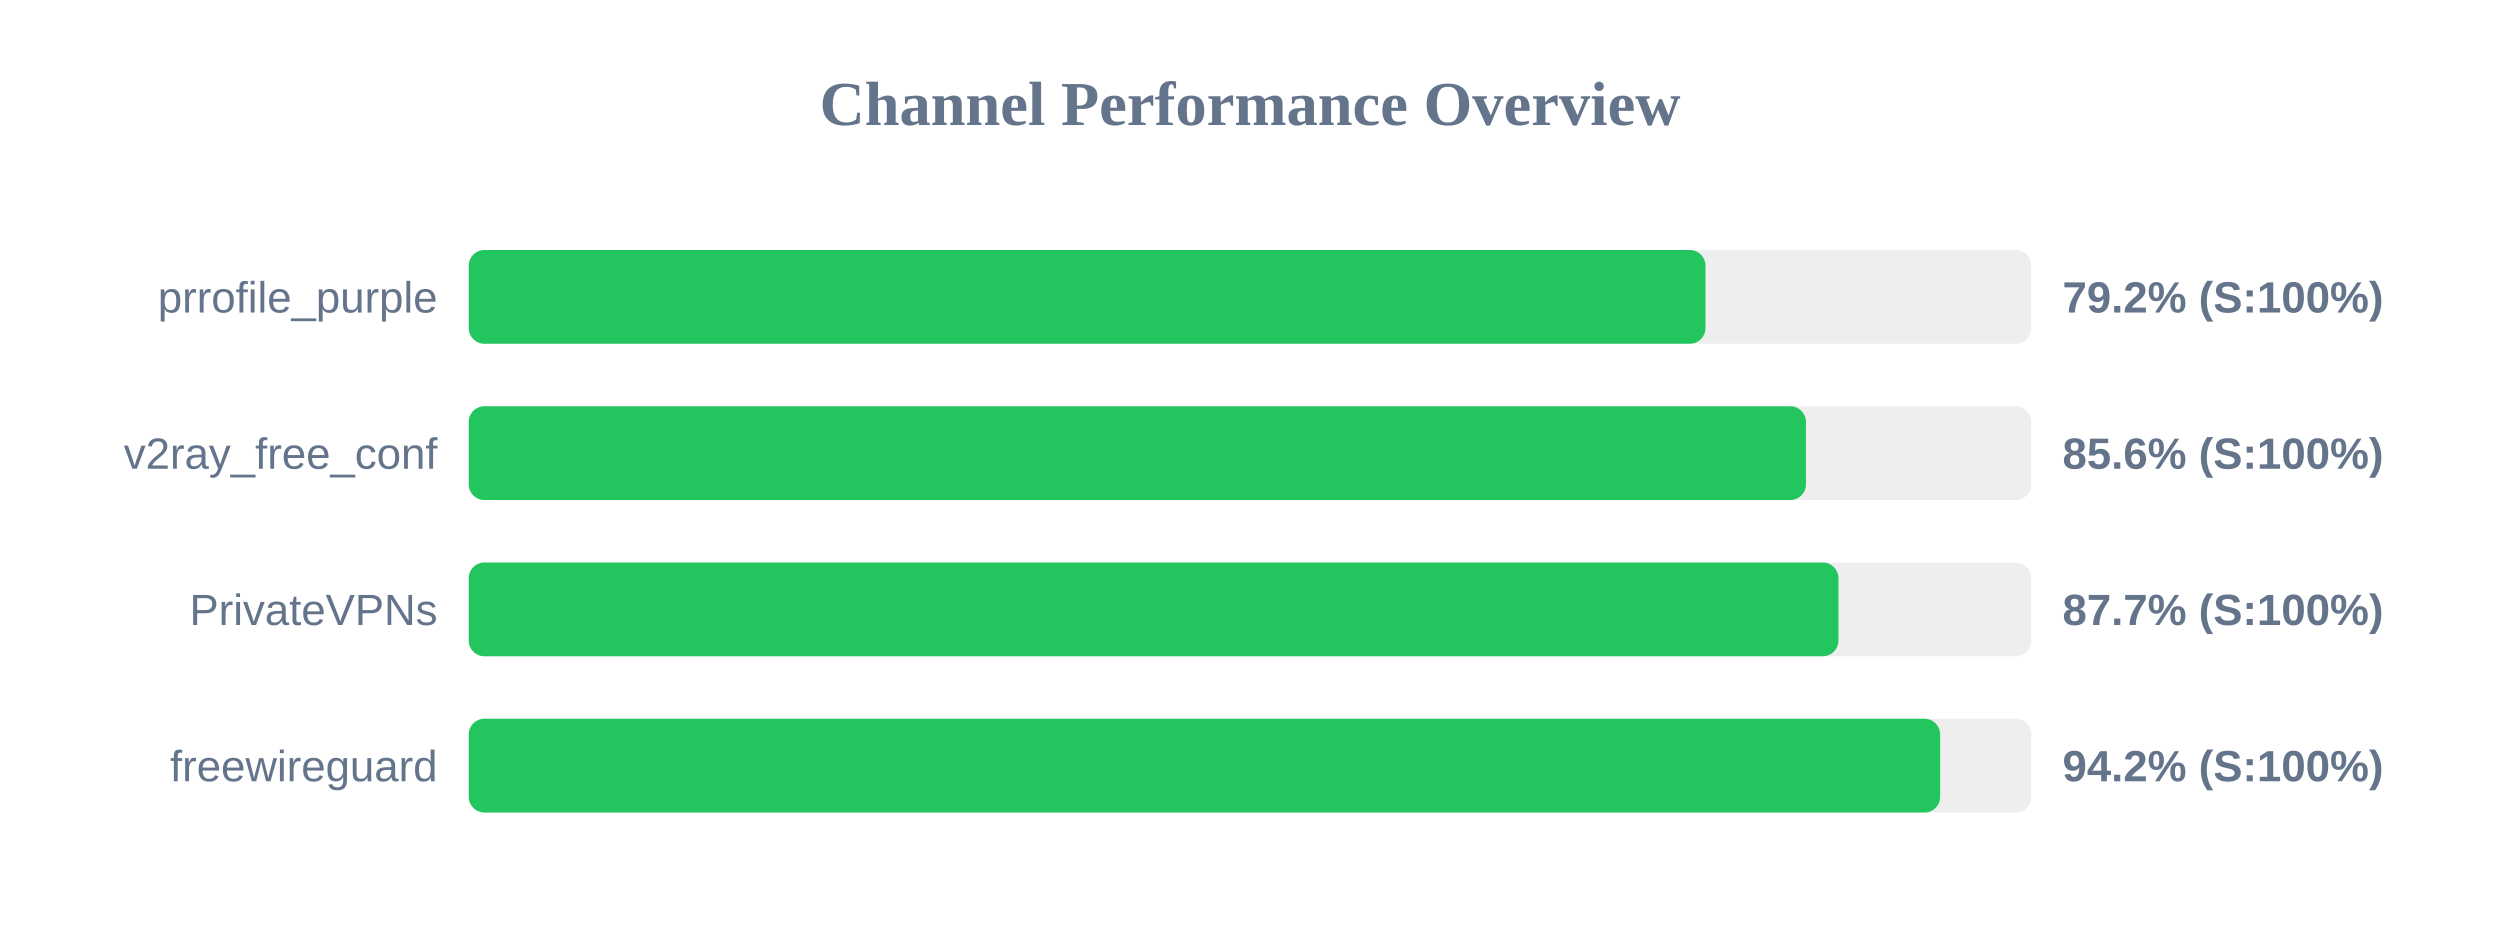
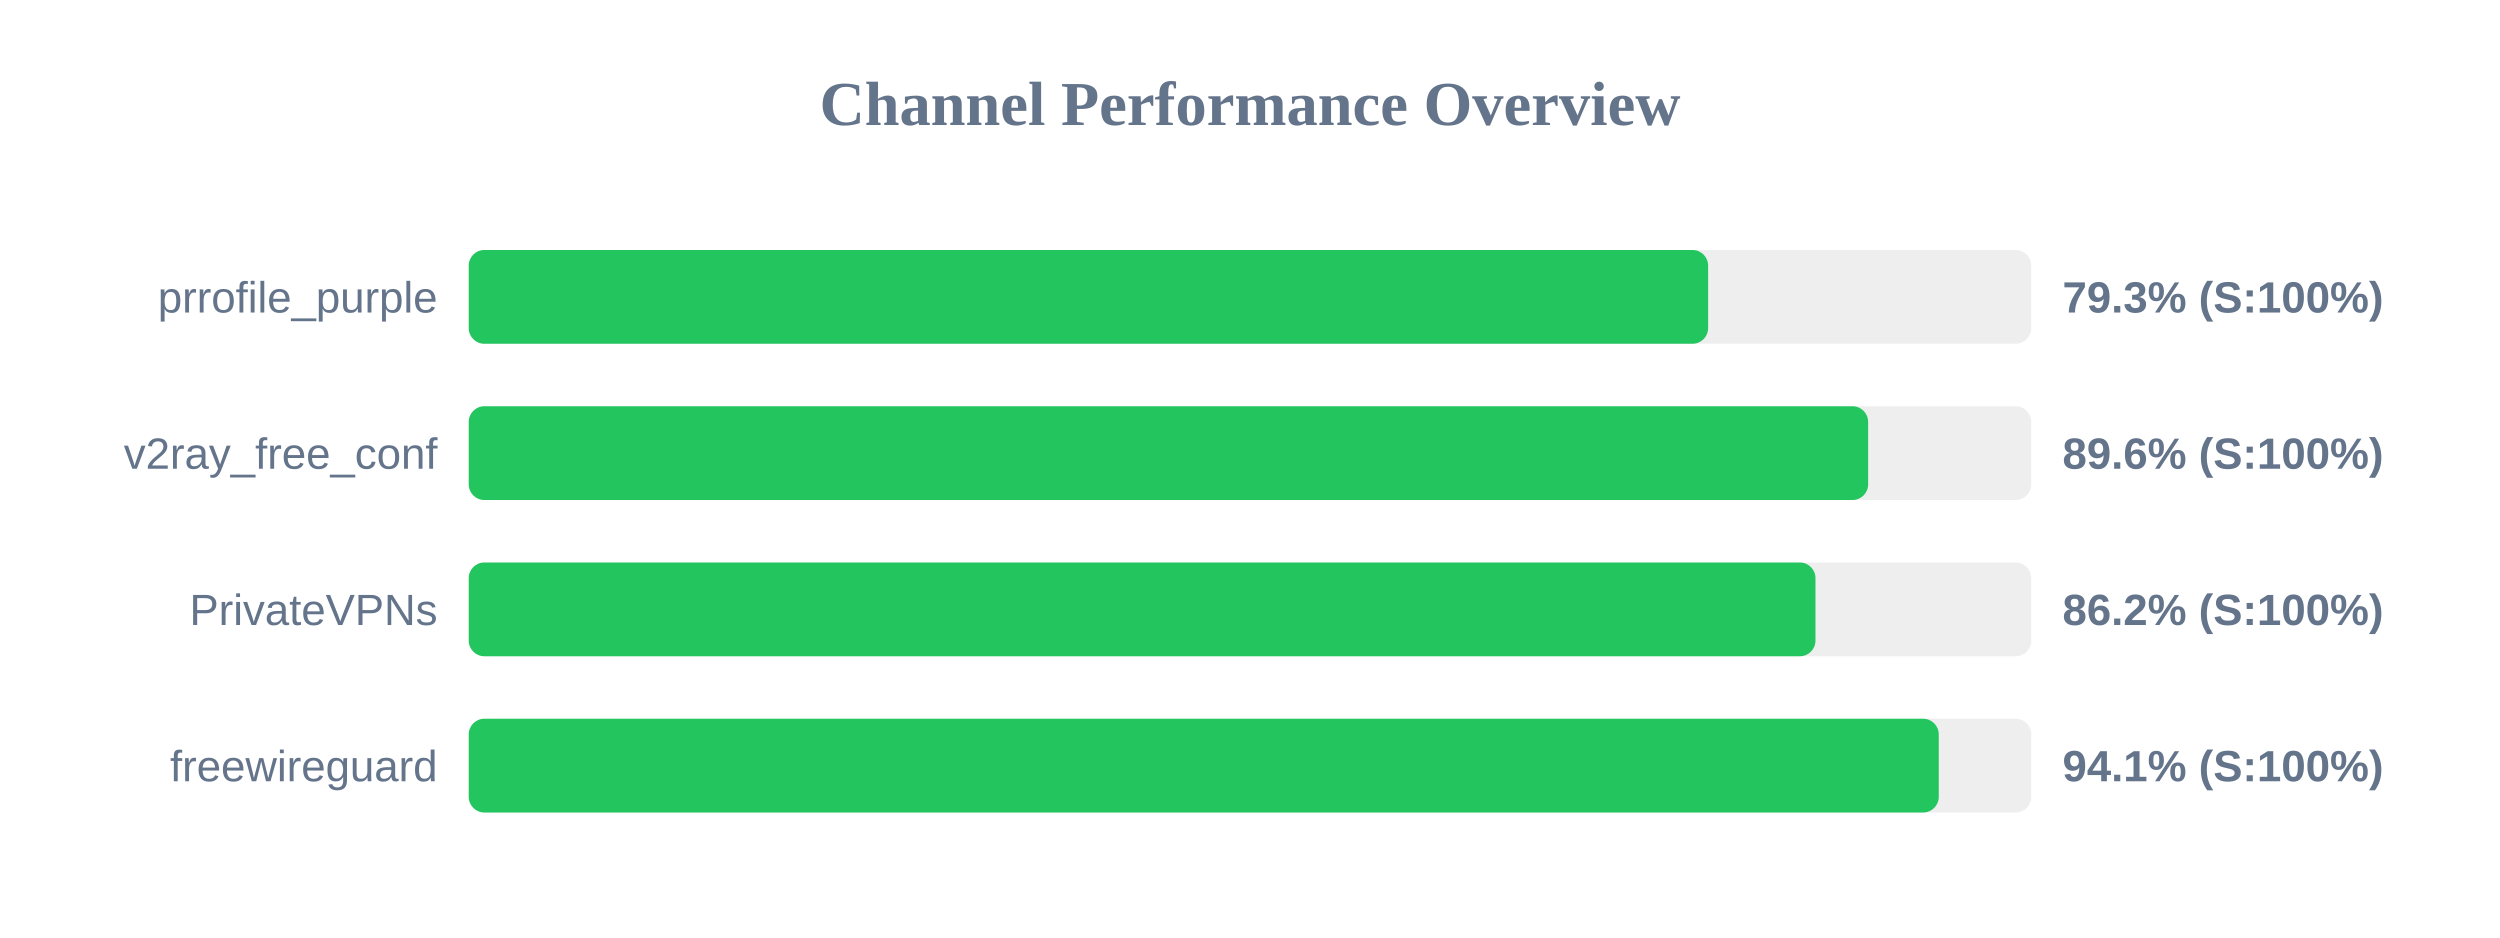
<svg xmlns="http://www.w3.org/2000/svg" width="800" height="300" version="1.1">
  <style>
        .row { font: 14px Arial; fill: #64748b; }
        .score { font: bold 14px Arial; fill: #64748b; }
    </style>
  <text x="400" y="40" text-anchor="middle" font-size="20px" font-weight="bold" fill="#64748b">Channel Performance Overview</text>
  <rect x="150" y="80" width="500" height="30" fill="#eee" rx="5" />
-   <rect x="150" y="80" width="395.75" height="30" fill="#22c55e" rx="5" />
+   <rect x="150" y="80" width="396.6" height="30" fill="#22c55e" rx="5" />
  <text x="140" y="100" text-anchor="end" class="row">prrofile_purple</text>
-   <text x="660" y="100" text-anchor="start" class="score">79.2% (S:100%)</text>
+   <text x="660" y="100" text-anchor="start" class="score">79.3% (S:100%)</text>
  <rect x="150" y="130" width="500" height="30" fill="#eee" rx="5" />
-   <rect x="150" y="130" width="427.9" height="30" fill="#22c55e" rx="5" />
+   <rect x="150" y="130" width="447.8" height="30" fill="#22c55e" rx="5" />
  <text x="140" y="150" text-anchor="end" class="row">v2ray_free_conf</text>
-   <text x="660" y="150" text-anchor="start" class="score">85.6% (S:100%)</text>
+   <text x="660" y="150" text-anchor="start" class="score">89.6% (S:100%)</text>
  <rect x="150" y="180" width="500" height="30" fill="#eee" rx="5" />
-   <rect x="150" y="180" width="438.3" height="30" fill="#22c55e" rx="5" />
+   <rect x="150" y="180" width="430.95" height="30" fill="#22c55e" rx="5" />
  <text x="140" y="200" text-anchor="end" class="row">PrivateVPNs</text>
-   <text x="660" y="200" text-anchor="start" class="score">87.7% (S:100%)</text>
+   <text x="660" y="200" text-anchor="start" class="score">86.2% (S:100%)</text>
  <rect x="150" y="230" width="500" height="30" fill="#eee" rx="5" />
-   <rect x="150" y="230" width="470.85" height="30" fill="#22c55e" rx="5" />
+   <rect x="150" y="230" width="470.4" height="30" fill="#22c55e" rx="5" />
  <text x="140" y="250" text-anchor="end" class="row">freewireguard</text>
-   <text x="660" y="250" text-anchor="start" class="score">94.2% (S:100%)</text>
+   <text x="660" y="250" text-anchor="start" class="score">94.1% (S:100%)</text>
</svg>
